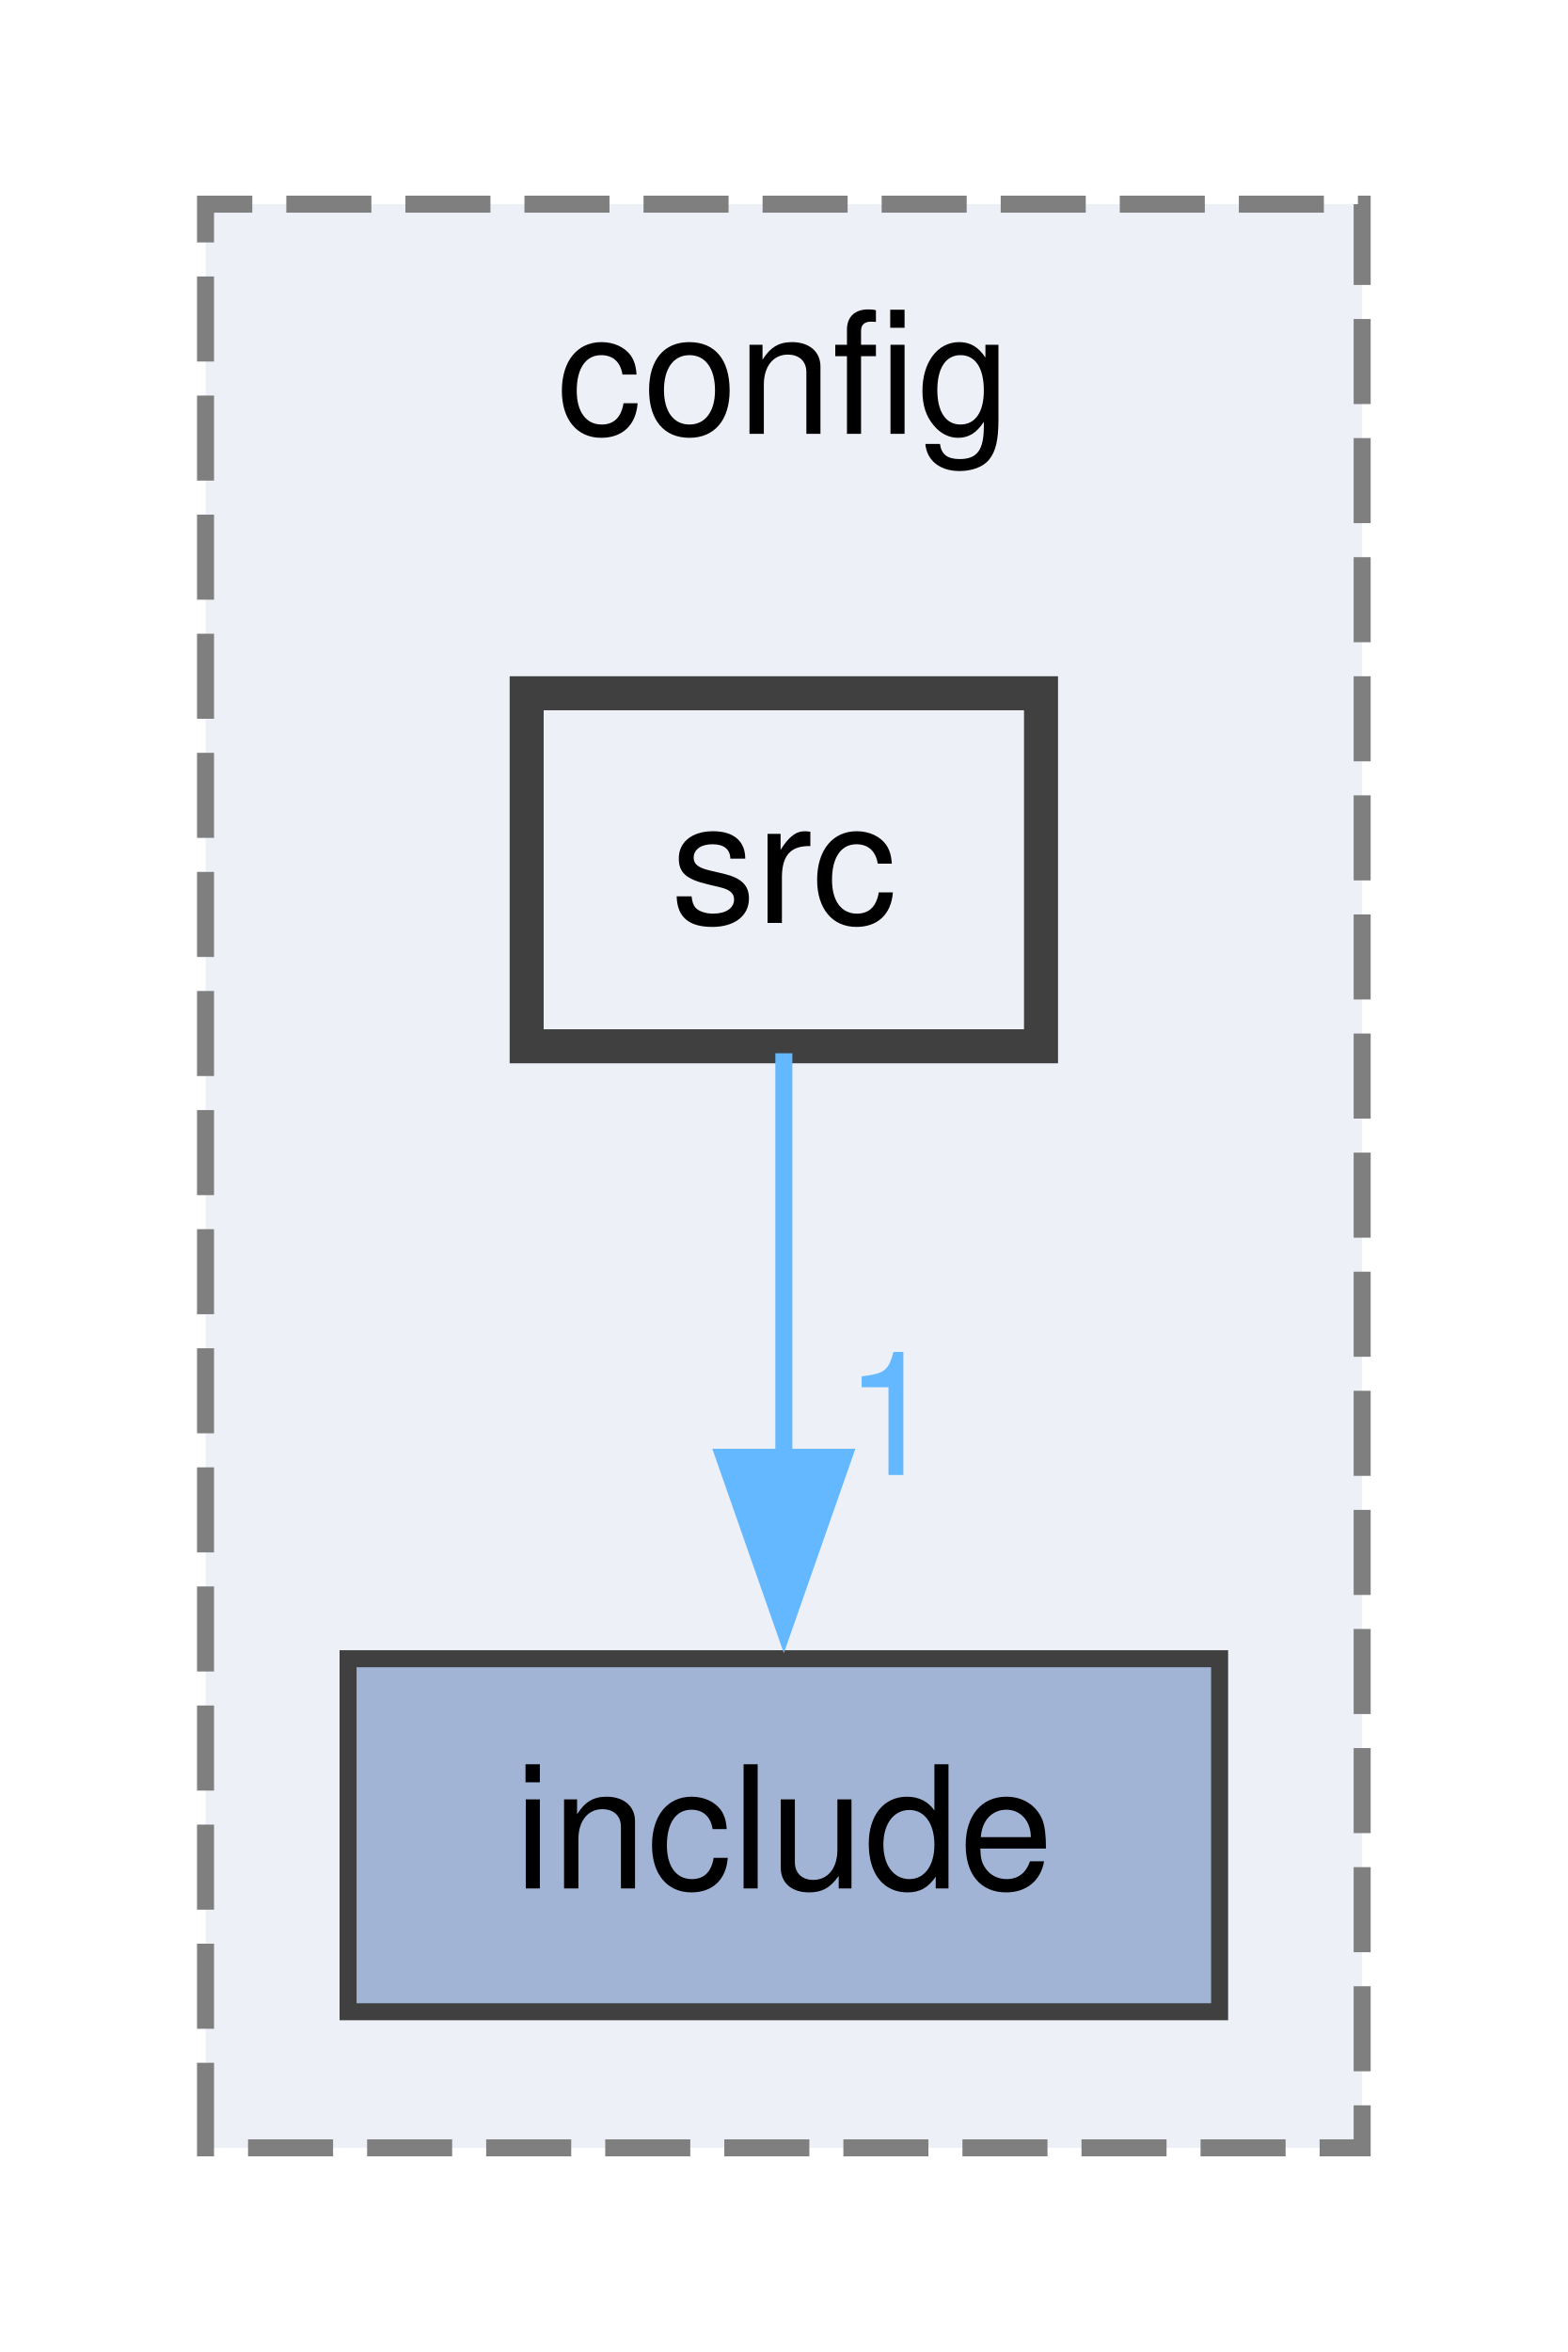
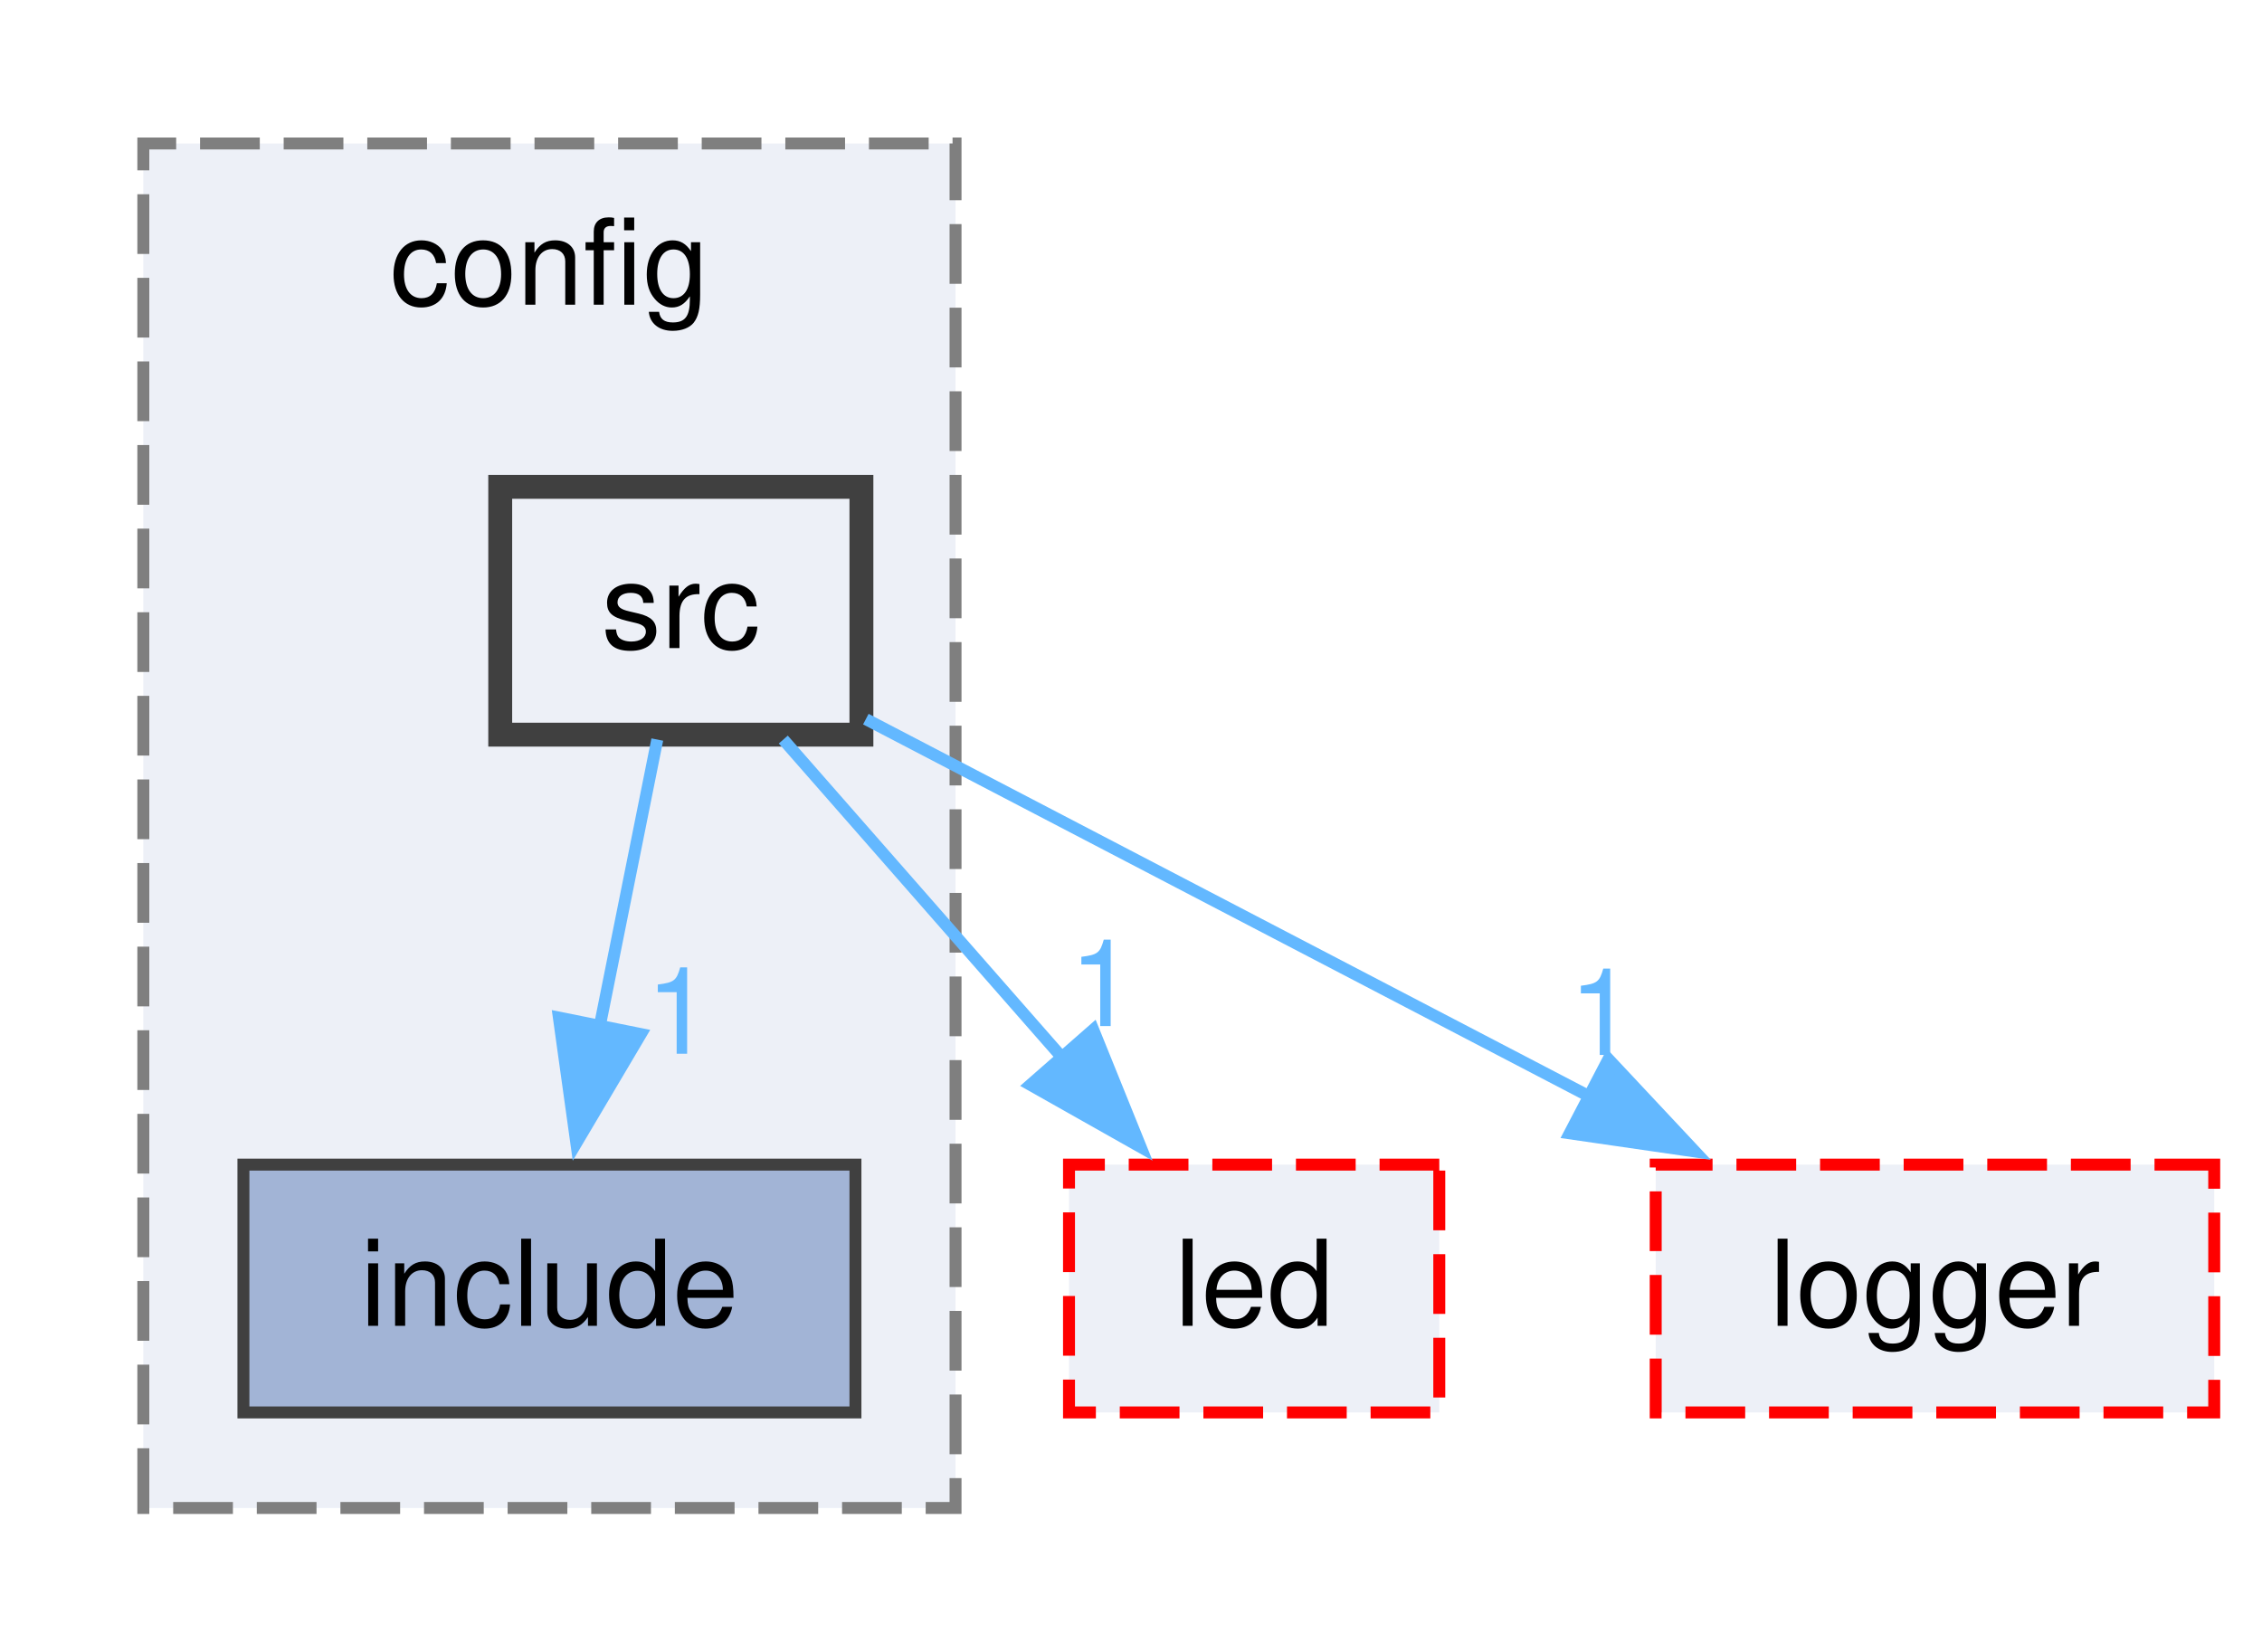
- <svg xmlns="http://www.w3.org/2000/svg" xmlns:xlink="http://www.w3.org/1999/xlink" width="92pt" height="138pt" viewBox="0.00 0.00 92.00 138.25">
+ <svg xmlns="http://www.w3.org/2000/svg" xmlns:xlink="http://www.w3.org/1999/xlink" width="189pt" height="138pt" viewBox="0.00 0.00 189.38 138.25">
  <g id="graph0" class="graph" transform="scale(1 1) rotate(0) translate(4 134.25)">
    <g id="clust1" class="cluster">
      <g id="a_clust1">
        <a xlink:href="dir_e073664c73731a1262262b3fccda7226.html" target="_top" xlink:title="config">
          <polygon fill="#edf0f7" stroke="#7f7f7f" stroke-dasharray="5,2" points="8,-8 8,-122.25 76,-122.25 76,-8 8,-8" />
          <text text-anchor="middle" x="42" y="-108.75" font-family="Helvetica,sans-Serif" font-size="10.00">config</text>
        </a>
      </g>
    </g>
    <g id="node1" class="node">
      <g id="a_node1">
        <a xlink:href="dir_70d9713c73b59446dc8f13d8eb662fd8.html" target="_top" xlink:title="include">
          <polygon fill="#a2b4d6" stroke="#404040" points="67.62,-36.75 16.38,-36.75 16.38,-16 67.62,-16 67.62,-36.75" />
          <text text-anchor="middle" x="42" y="-23.25" font-family="Helvetica,sans-Serif" font-size="10.00">include</text>
        </a>
      </g>
    </g>
    <g id="node2" class="node">
      <g id="a_node2">
        <a xlink:href="dir_f433588cc5a9fd24586bf9dc432fda14.html" target="_top" xlink:title="src">
-           <polygon fill="#edf0f7" stroke="#404040" stroke-width="2" points="57.12,-93.5 26.88,-93.5 26.88,-72.75 57.12,-72.75 57.12,-93.5" />
-           <text text-anchor="middle" x="42" y="-80" font-family="Helvetica,sans-Serif" font-size="10.00">src</text>
+           <polygon fill="#edf0f7" stroke="#404040" stroke-width="2" points="68.12,-93.5 37.88,-93.5 37.88,-72.75 68.12,-72.75 68.12,-93.5" />
+           <text text-anchor="middle" x="53" y="-80" font-family="Helvetica,sans-Serif" font-size="10.00">src</text>
        </a>
      </g>
    </g>
    <g id="edge1" class="edge">
      <g id="a_edge1">
        <a xlink:href="dir_000012_000003.html" target="_top">
-           <path fill="none" stroke="#63b8ff" d="M42,-72.34C42,-65.72 42,-56.72 42,-48.52" />
-           <polygon fill="#63b8ff" stroke="#63b8ff" points="45.5,-48.59 42,-38.59 38.5,-48.59 45.5,-48.59" />
+           <path fill="none" stroke="#63b8ff" d="M51.03,-72.34C49.69,-65.64 47.85,-56.51 46.19,-48.23" />
+           <polygon fill="#63b8ff" stroke="#63b8ff" points="49.65,-47.68 44.25,-38.56 42.79,-49.06 49.65,-47.68" />
        </a>
      </g>
      <g id="a_edge1-headlabel">
        <a xlink:href="dir_000012_000003.html" target="_top" xlink:title="1">
-           <text text-anchor="middle" x="48.34" y="-47.55" font-family="Helvetica,sans-Serif" font-size="10.00" fill="#63b8ff">1</text>
+           <text text-anchor="middle" x="52.84" y="-46.03" font-family="Helvetica,sans-Serif" font-size="10.00" fill="#63b8ff">1</text>
+         </a>
+       </g>
+     </g>
+     <g id="node3" class="node">
+       <g id="a_node3">
+         <a xlink:href="dir_7ac0bfc132cac1a5157e99849929797e.html" target="_top" xlink:title="led">
+           <polygon fill="#edf0f7" stroke="red" stroke-dasharray="5,2" points="116.5,-36.75 85.5,-36.75 85.5,-16 116.5,-16 116.5,-36.75" />
+           <text text-anchor="middle" x="101" y="-23.25" font-family="Helvetica,sans-Serif" font-size="10.00">led</text>
+         </a>
+       </g>
+     </g>
+     <g id="edge2" class="edge">
+       <g id="a_edge2">
+         <a xlink:href="dir_000012_000009.html" target="_top">
+           <path fill="none" stroke="#63b8ff" d="M61.58,-72.34C68.07,-64.94 77.15,-54.57 84.97,-45.66" />
+           <polygon fill="#63b8ff" stroke="#63b8ff" points="87.53,-48.04 91.5,-38.22 82.27,-43.43 87.53,-48.04" />
+         </a>
+       </g>
+       <g id="a_edge2-headlabel">
+         <a xlink:href="dir_000012_000009.html" target="_top" xlink:title="1">
+           <text text-anchor="middle" x="88.3" y="-48.35" font-family="Helvetica,sans-Serif" font-size="10.00" fill="#63b8ff">1</text>
+         </a>
+       </g>
+     </g>
+     <g id="node4" class="node">
+       <g id="a_node4">
+         <a xlink:href="dir_902f11f9cffea26fcf374030c654fe09.html" target="_top" xlink:title="logger">
+           <polygon fill="#edf0f7" stroke="red" stroke-dasharray="5,2" points="181.38,-36.75 134.62,-36.75 134.62,-16 181.38,-16 181.38,-36.75" />
+           <text text-anchor="middle" x="158" y="-23.25" font-family="Helvetica,sans-Serif" font-size="10.00">logger</text>
+         </a>
+       </g>
+     </g>
+     <g id="edge3" class="edge">
+       <g id="a_edge3">
+         <a xlink:href="dir_000012_000010.html" target="_top">
+           <path fill="none" stroke="#63b8ff" d="M68.49,-74.05C84.45,-65.73 109.69,-52.57 129.3,-42.34" />
+           <polygon fill="#63b8ff" stroke="#63b8ff" points="130.66,-45.58 137.9,-37.85 127.42,-39.37 130.66,-45.58" />
+         </a>
+       </g>
+       <g id="a_edge3-headlabel">
+         <a xlink:href="dir_000012_000010.html" target="_top" xlink:title="1">
+           <text text-anchor="middle" x="130.12" y="-45.93" font-family="Helvetica,sans-Serif" font-size="10.00" fill="#63b8ff">1</text>
        </a>
      </g>
    </g>
  </g>
</svg>
